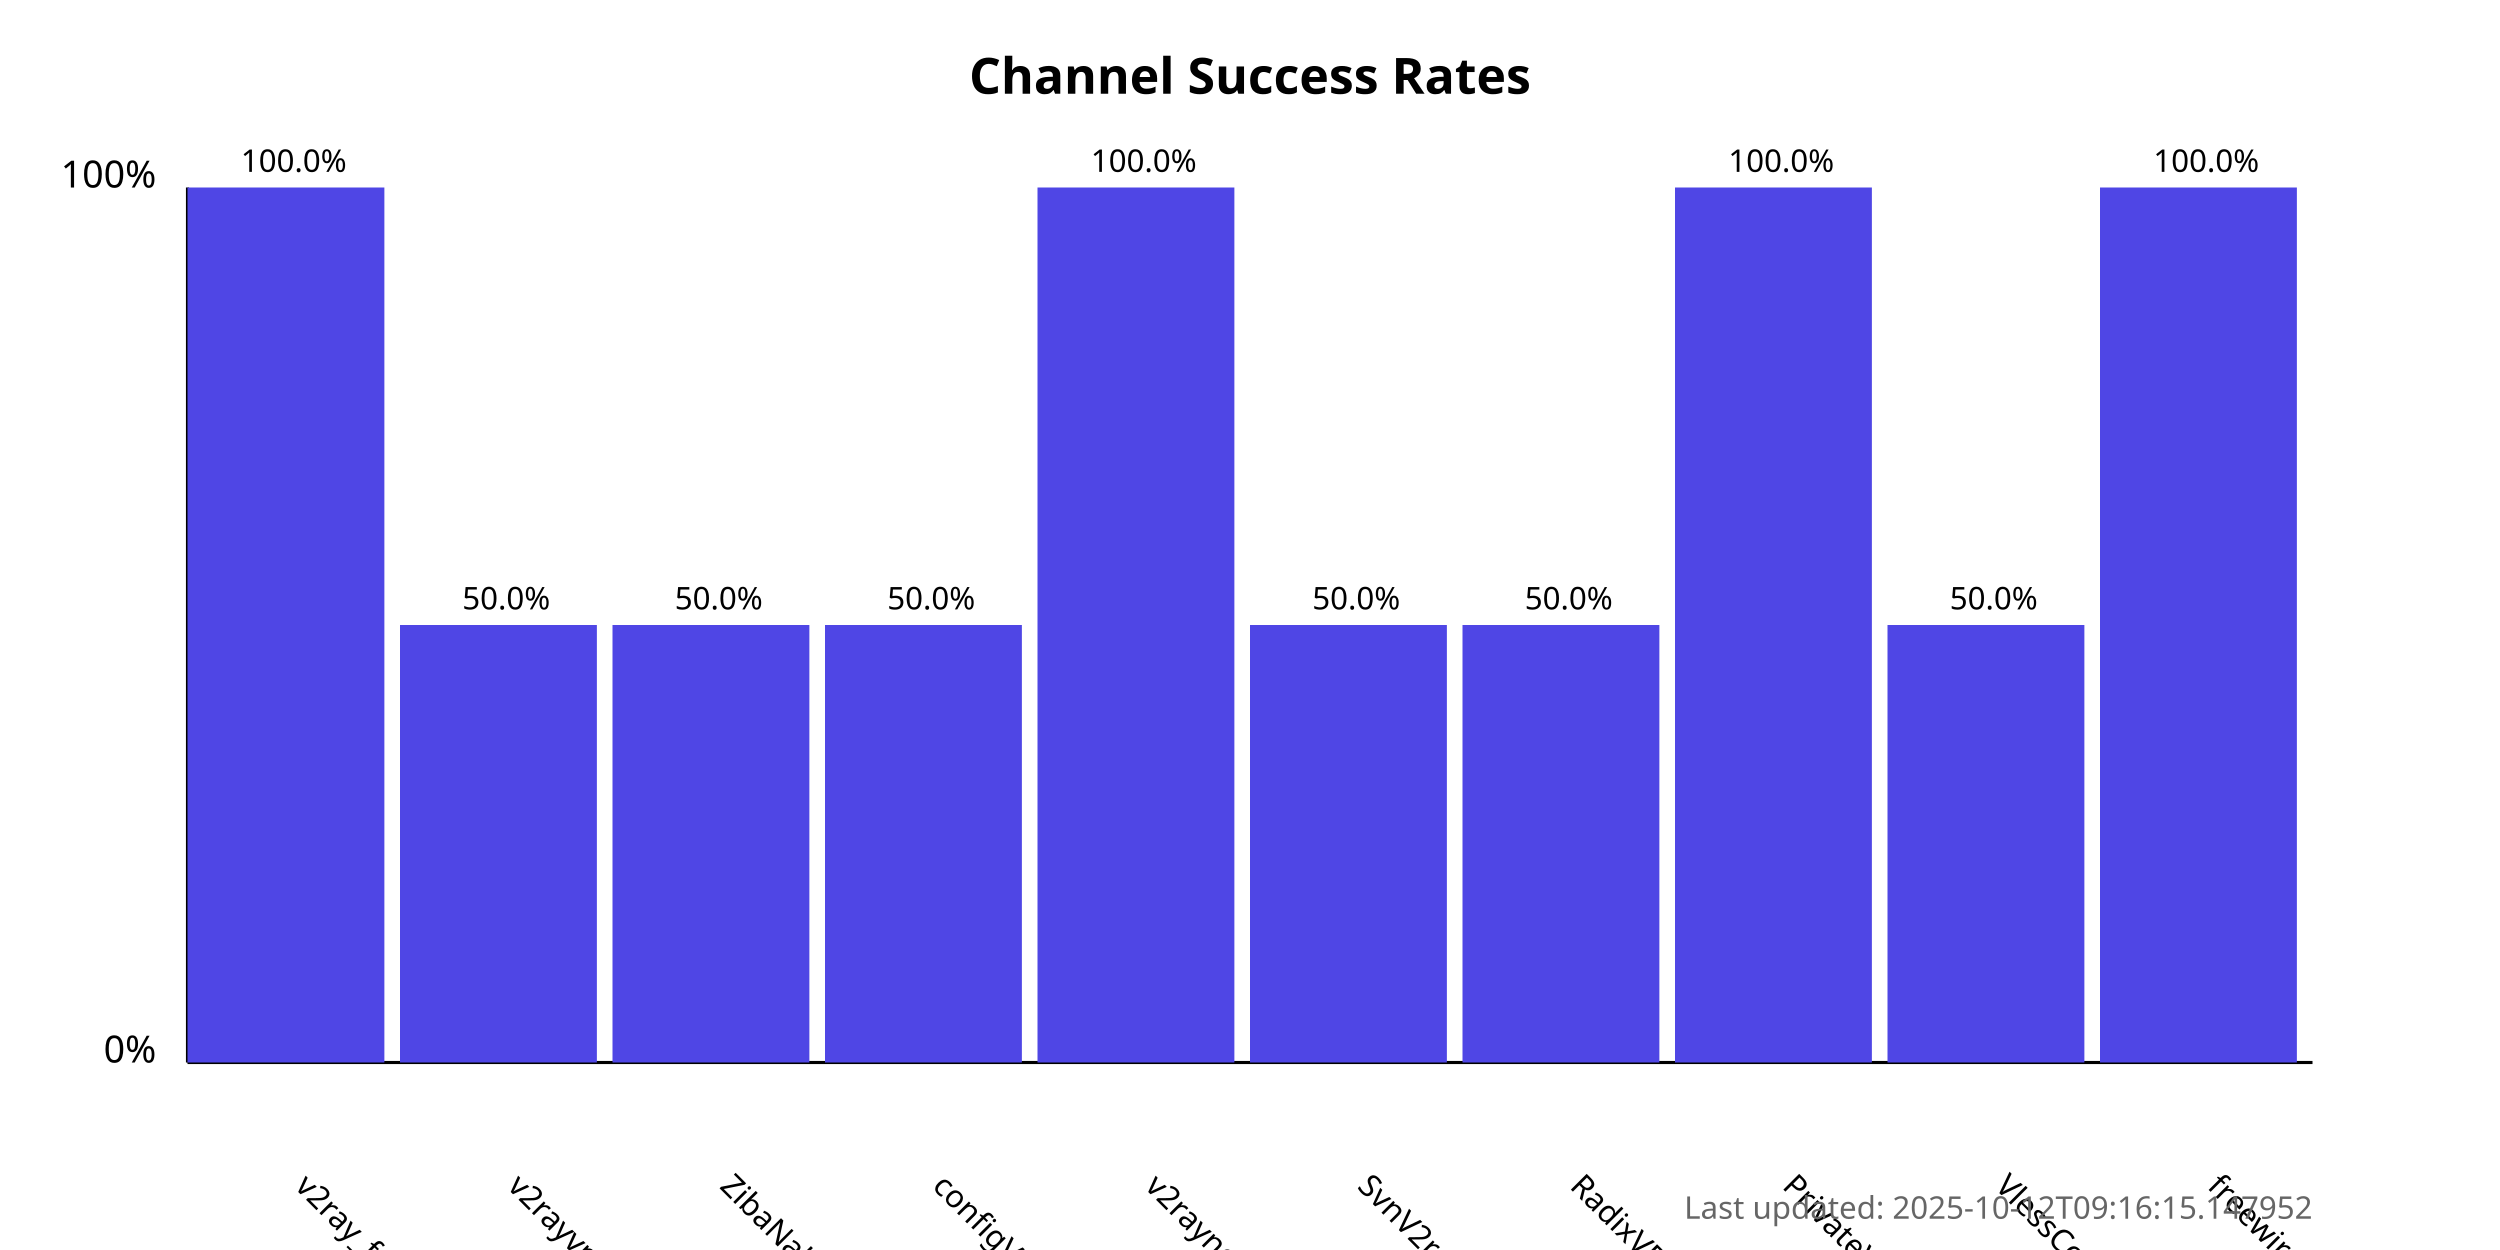
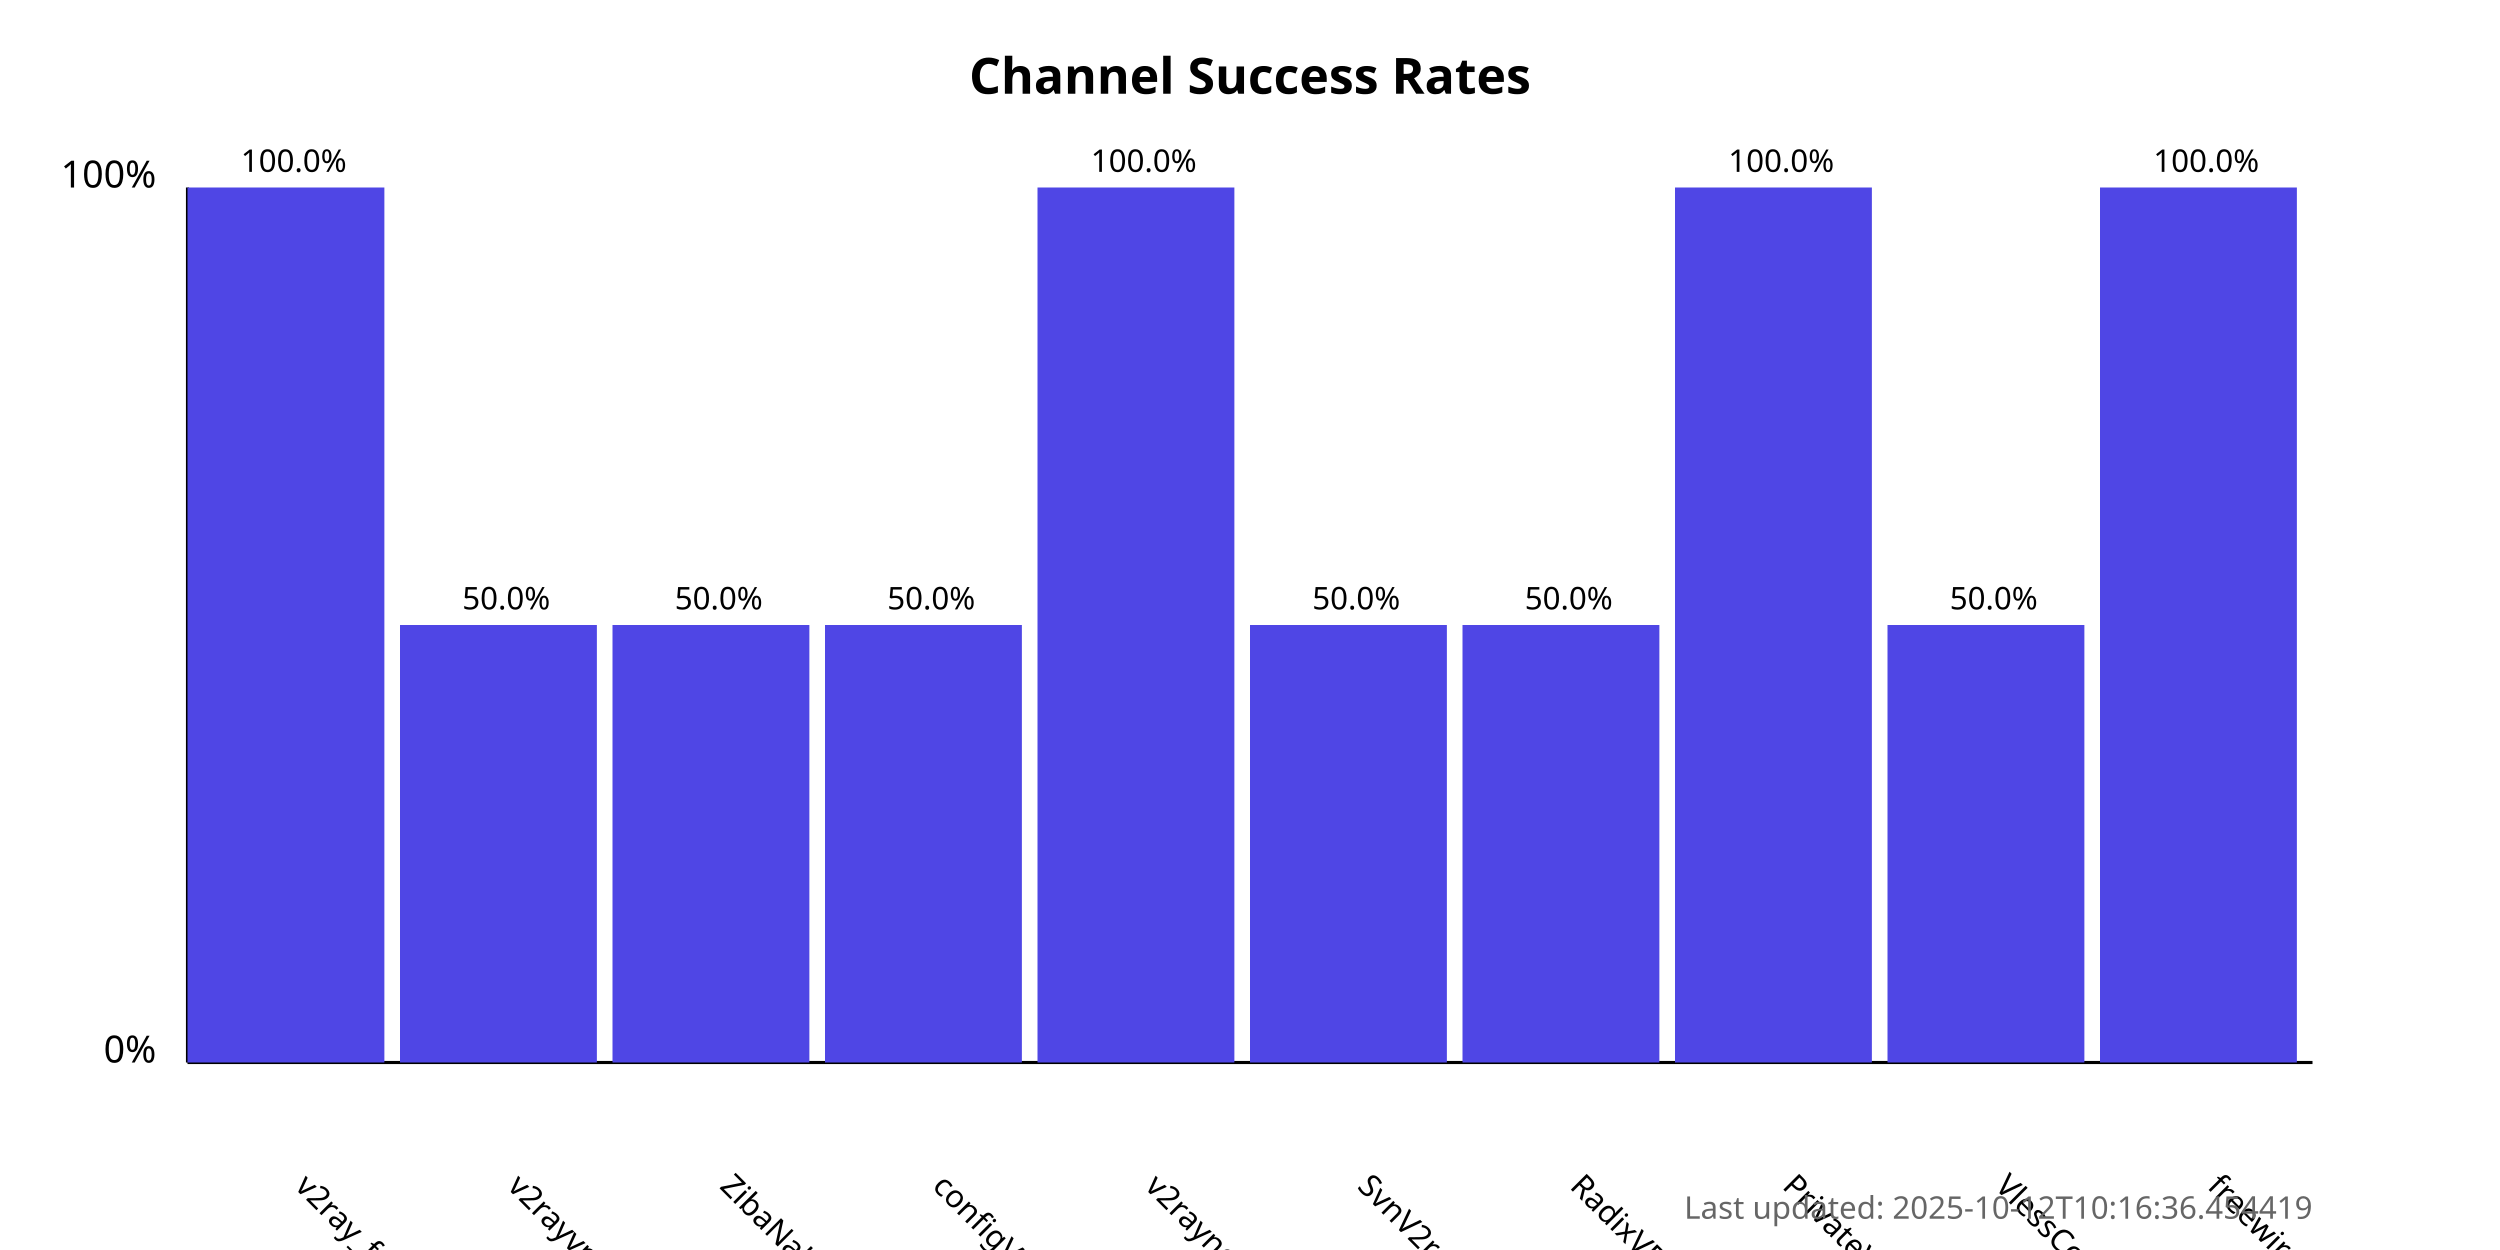
<svg xmlns="http://www.w3.org/2000/svg" width="800" height="400">
  <style>
            .chart-title { font: bold 16px sans-serif; }
            .axis-label { font: 12px sans-serif; }
            .tick-label { font: 10px sans-serif; }
            .bar { fill: #4f46e5; }
            .bar:hover { fill: #6366f1; }
            .timestamp { font: 10px sans-serif; fill: #666; }
        </style>
  <text x="400.0" y="30" text-anchor="middle" class="chart-title">
            Channel Success Rates
        </text>
  <line x1="60" y1="340" x2="60" y2="60" stroke="black" stroke-width="1" />
  <line x1="60" y1="340" x2="740" y2="340" stroke="black" stroke-width="1" />
  <text x="50" y="340" text-anchor="end" class="axis-label">0%</text>
  <text x="50" y="60" text-anchor="end" class="axis-label">100%</text>
  <g>
    <rect x="60" y="60.0" width="63.0" height="280.0" class="bar" />
    <text x="94.0" y="380" transform="rotate(45, 94.0, 380)" text-anchor="start" class="tick-label">
                v2ray_free_conf
            </text>
    <text x="94.0" y="55.0" text-anchor="middle" class="tick-label">
                100.0%
            </text>
  </g>
  <g>
    <rect x="128.0" y="200.0" width="63.0" height="140.0" class="bar" />
    <text x="162.0" y="380" transform="rotate(45, 162.0, 380)" text-anchor="start" class="tick-label">
                v2rayvpno
            </text>
    <text x="162.0" y="195.0" text-anchor="middle" class="tick-label">
                50.0%
            </text>
  </g>
  <g>
    <rect x="196.0" y="200.0" width="63.0" height="140.0" class="bar" />
    <text x="230.0" y="380" transform="rotate(45, 230.0, 380)" text-anchor="start" class="tick-label">
                ZibaNabz
            </text>
    <text x="230.0" y="195.0" text-anchor="middle" class="tick-label">
                50.0%
            </text>
  </g>
  <g>
    <rect x="264.0" y="200.0" width="63.0" height="140.0" class="bar" />
    <text x="298.0" y="380" transform="rotate(45, 298.0, 380)" text-anchor="start" class="tick-label">
                configV2rayForFree
            </text>
    <text x="298.0" y="195.0" text-anchor="middle" class="tick-label">
                50.0%
            </text>
  </g>
  <g>
    <rect x="332.0" y="60.0" width="63.0" height="280.0" class="bar" />
    <text x="366.0" y="380" transform="rotate(45, 366.0, 380)" text-anchor="start" class="tick-label">
                v2rayngvpn
            </text>
    <text x="366.0" y="55.0" text-anchor="middle" class="tick-label">
                100.0%
            </text>
  </g>
  <g>
    <rect x="400.0" y="200.0" width="63.0" height="140.0" class="bar" />
    <text x="434.0" y="380" transform="rotate(45, 434.0, 380)" text-anchor="start" class="tick-label">
                SvnV2ray
            </text>
    <text x="434.0" y="195.0" text-anchor="middle" class="tick-label">
                50.0%
            </text>
  </g>
  <g>
    <rect x="468.0" y="200.0" width="63.0" height="140.0" class="bar" />
    <text x="502.0" y="380" transform="rotate(45, 502.0, 380)" text-anchor="start" class="tick-label">
                RadixVPN
            </text>
    <text x="502.0" y="195.0" text-anchor="middle" class="tick-label">
                50.0%
            </text>
  </g>
  <g>
    <rect x="536.0" y="60.0" width="63.0" height="280.0" class="bar" />
    <text x="570.0" y="380" transform="rotate(45, 570.0, 380)" text-anchor="start" class="tick-label">
                PrivateVPNs
            </text>
    <text x="570.0" y="55.0" text-anchor="middle" class="tick-label">
                100.0%
            </text>
  </g>
  <g>
    <rect x="604.0" y="200.0" width="63.0" height="140.0" class="bar" />
    <text x="638.0" y="380" transform="rotate(45, 638.0, 380)" text-anchor="start" class="tick-label">
                VlessConfig
            </text>
    <text x="638.0" y="195.0" text-anchor="middle" class="tick-label">
                50.0%
            </text>
  </g>
  <g>
    <rect x="672.0" y="60.0" width="63.0" height="280.0" class="bar" />
    <text x="706.0" y="380" transform="rotate(45, 706.0, 380)" text-anchor="start" class="tick-label">
                freewireguard
            </text>
    <text x="706.0" y="55.0" text-anchor="middle" class="tick-label">
                100.0%
            </text>
  </g>
  <text x="740" y="390" text-anchor="end" class="timestamp">
-             Last updated: 2025-10-12T09:16:15.147952
+             Last updated: 2025-10-12T10:16:36.454419
        </text>
</svg>
